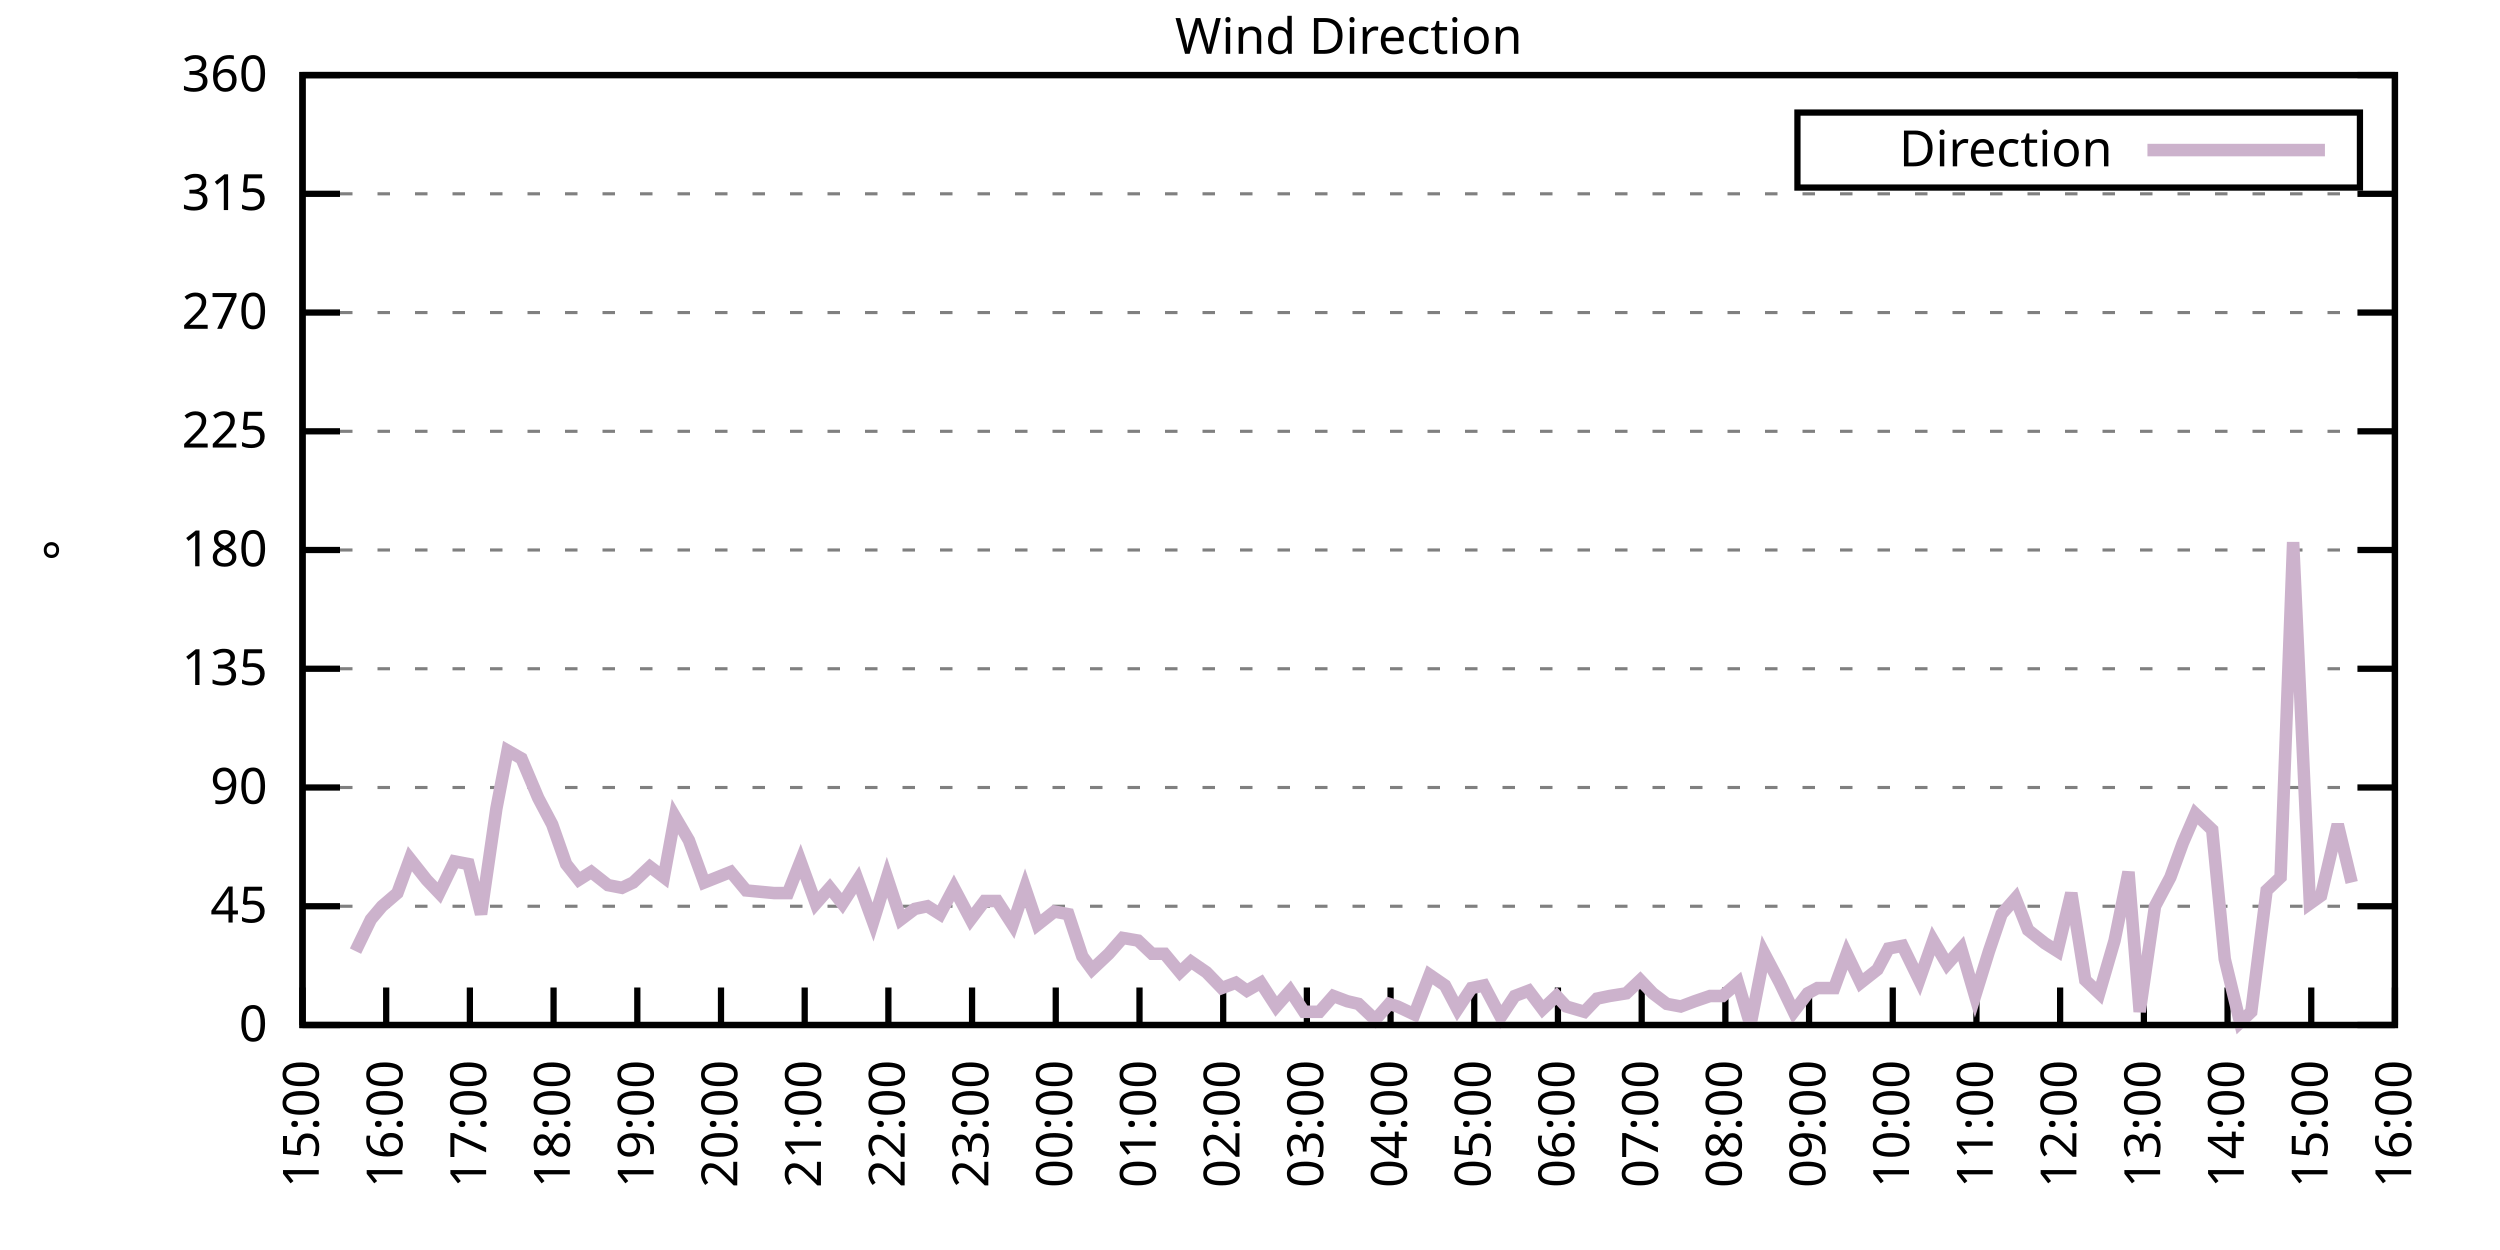
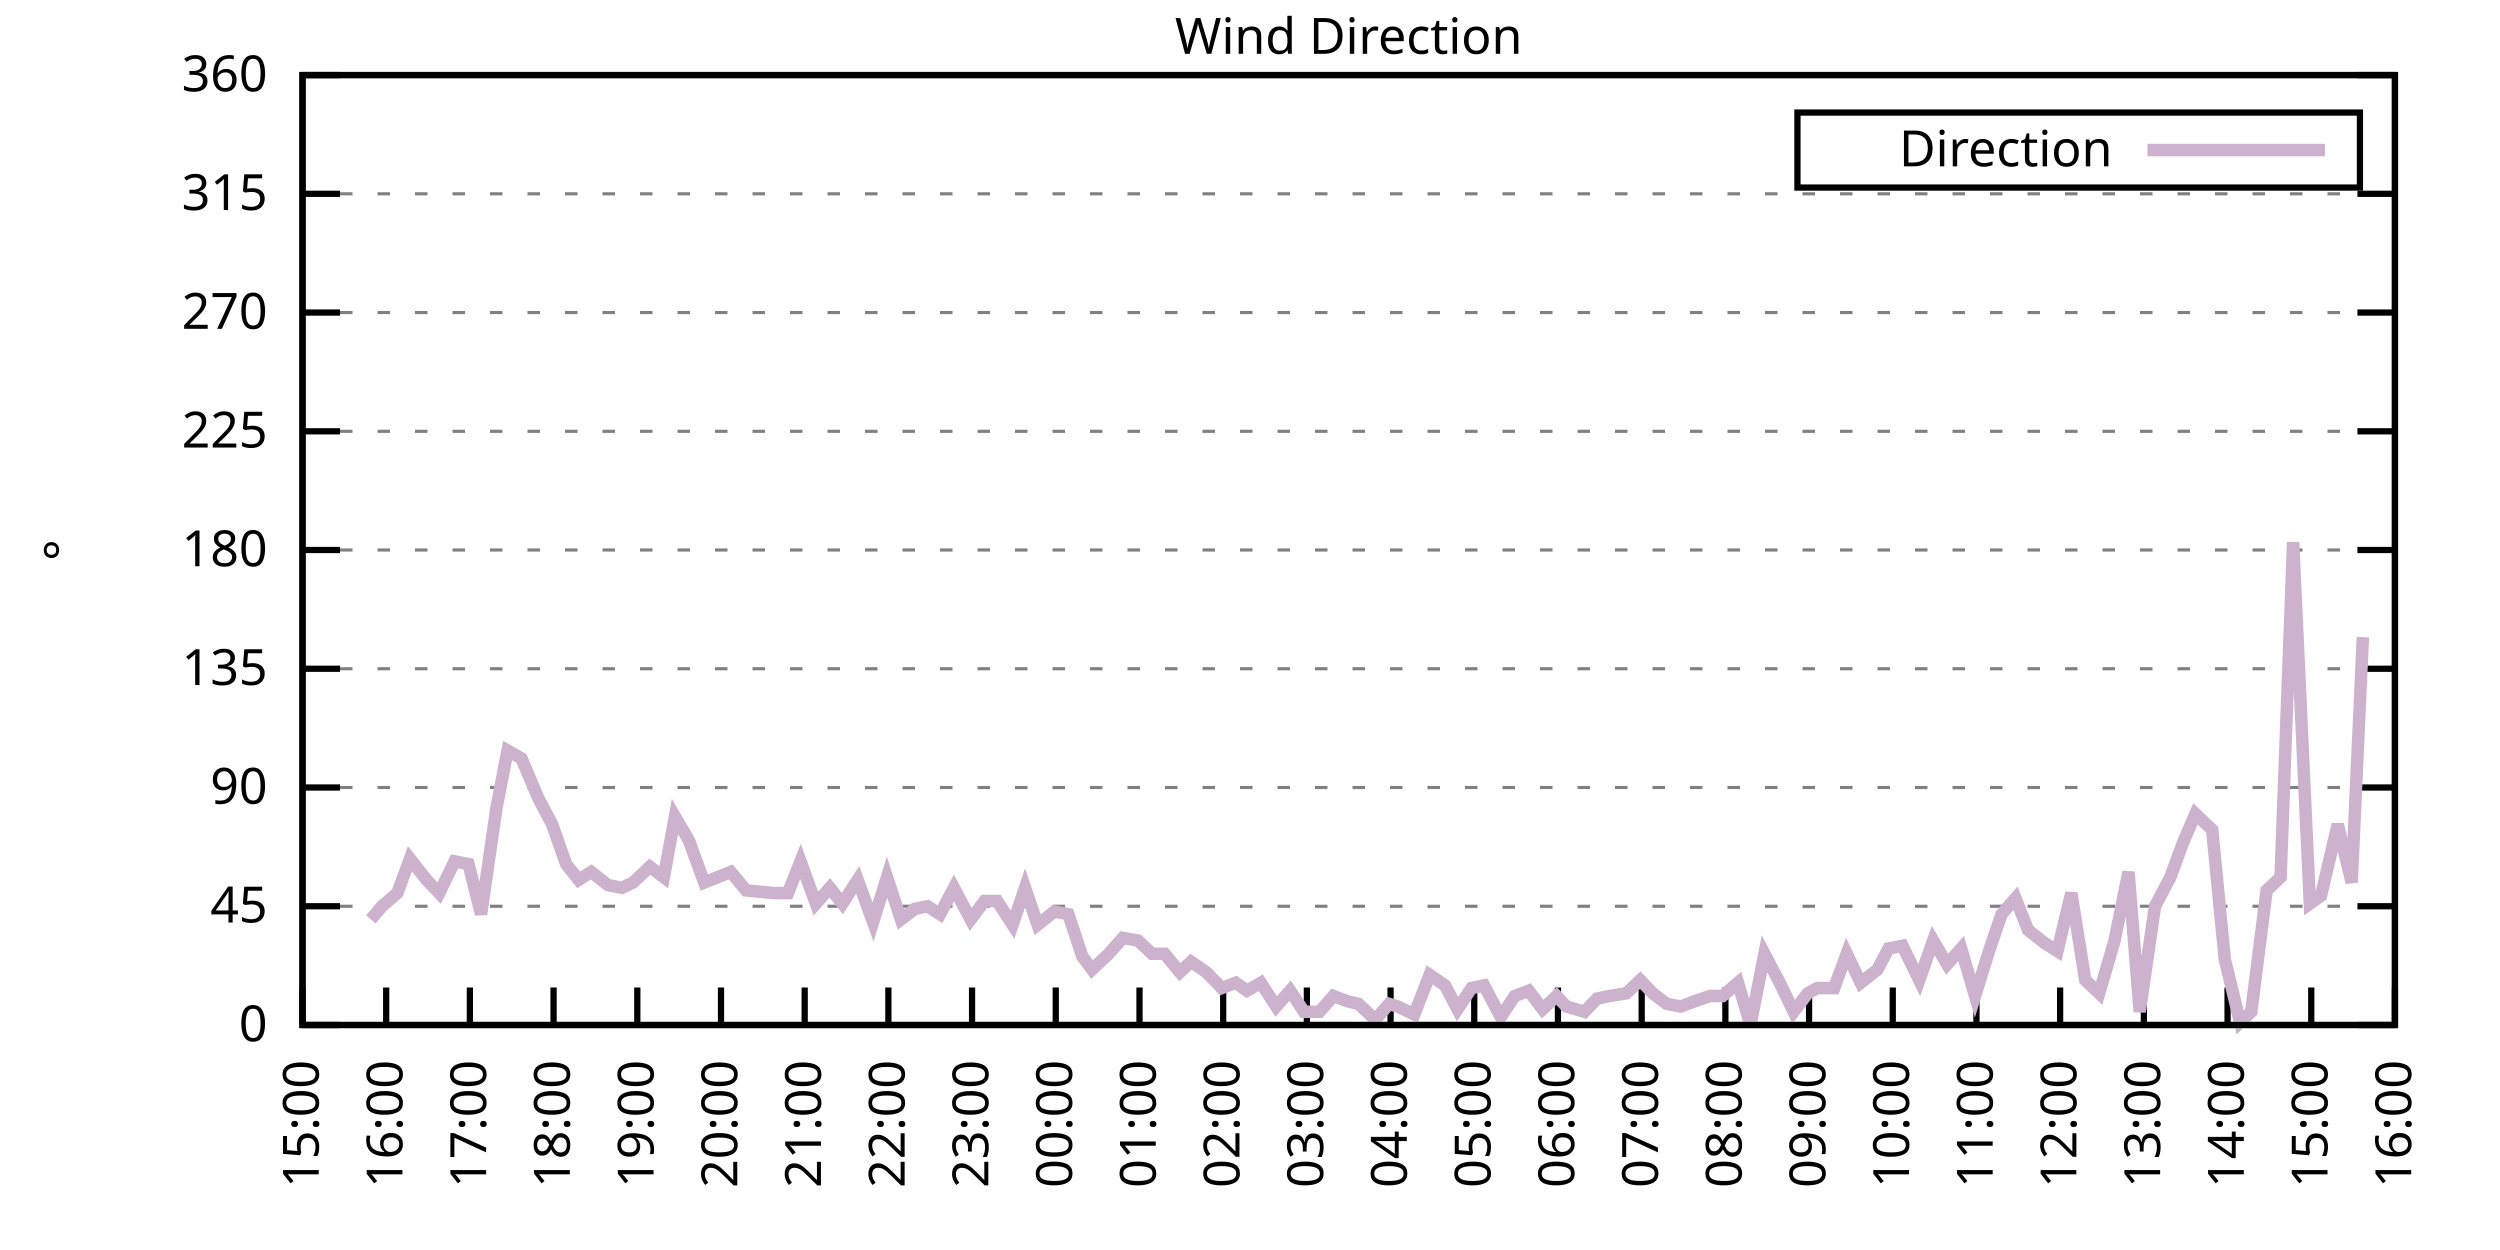
<svg xmlns="http://www.w3.org/2000/svg" xmlns:xlink="http://www.w3.org/1999/xlink" width="400" height="200" viewBox="0 0 400 200">
  <g id="gnuplot_canvas">
    <rect x="0" y="0" width="400" height="200" fill="none" />
    <defs>
      <circle id="gpDot" r="0.5" stroke-width="0.5" stroke="currentColor" />
      <path id="gpPt0" stroke-width="0.333" stroke="currentColor" d="M-1,0 h2 M0,-1 v2" />
      <path id="gpPt1" stroke-width="0.333" stroke="currentColor" d="M-1,-1 L1,1 M1,-1 L-1,1" />
      <path id="gpPt2" stroke-width="0.333" stroke="currentColor" d="M-1,0 L1,0 M0,-1 L0,1 M-1,-1 L1,1 M-1,1 L1,-1" />
      <rect id="gpPt3" stroke-width="0.333" stroke="currentColor" x="-1" y="-1" width="2" height="2" />
      <rect id="gpPt4" stroke-width="0.333" stroke="currentColor" fill="currentColor" x="-1" y="-1" width="2" height="2" />
      <circle id="gpPt5" stroke-width="0.333" stroke="currentColor" cx="0" cy="0" r="1" />
      <use xlink:href="#gpPt5" id="gpPt6" fill="currentColor" stroke="none" />
      <path id="gpPt7" stroke-width="0.333" stroke="currentColor" d="M0,-1.33 L-1.33,0.67 L1.33,0.67 z" />
      <use xlink:href="#gpPt7" id="gpPt8" fill="currentColor" stroke="none" />
      <use xlink:href="#gpPt7" id="gpPt9" stroke="currentColor" transform="rotate(180)" />
      <use xlink:href="#gpPt9" id="gpPt10" fill="currentColor" stroke="none" />
      <use xlink:href="#gpPt3" id="gpPt11" stroke="currentColor" transform="rotate(45)" />
      <use xlink:href="#gpPt11" id="gpPt12" fill="currentColor" stroke="none" />
      <path id="gpPt13" stroke-width="0.333" stroke="currentColor" d="M0,1.330 L1.265,0.411 L0.782,-1.067 L-0.782,-1.076 L-1.265,0.411 z" />
      <use xlink:href="#gpPt13" id="gpPt14" fill="currentColor" stroke="none" />
      <filter id="textbox" filterUnits="objectBoundingBox" x="0" y="0" height="1" width="1">
        <feFlood flood-color="white" flood-opacity="1" result="bgnd" />
        <feComposite in="SourceGraphic" in2="bgnd" operator="atop" />
      </filter>
      <filter id="greybox" filterUnits="objectBoundingBox" x="0" y="0" height="1" width="1">
        <feFlood flood-color="lightgrey" flood-opacity="1" result="grey" />
        <feComposite in="SourceGraphic" in2="grey" operator="atop" />
      </filter>
    </defs>
    <g fill="none" color="white" stroke="currentColor" stroke-width="1.00" stroke-linecap="butt" stroke-linejoin="miter">
</g>
    <g fill="none" color="black" stroke="currentColor" stroke-width="1.00" stroke-linecap="butt" stroke-linejoin="miter">
      <g stroke="none" shape-rendering="crispEdges">
        <polygon fill="rgb(255, 255, 255)" points="48.40,164.00 383.18,164.00 383.18,12.02 48.40,12.02 " />
      </g>
    </g>
    <g fill="none" color="black" stroke="currentColor" stroke-width="1.00" stroke-linecap="butt" stroke-linejoin="miter">
</g>
    <g fill="none" color="black" stroke="black" stroke-width="0.50" stroke-linecap="butt" stroke-linejoin="miter">
</g>
    <g fill="none" color="gray" stroke="currentColor" stroke-width="0.50" stroke-linecap="butt" stroke-linejoin="miter">
      <path stroke="gray" stroke-dasharray="2,4" class="gridline" d="M48.40,164.00 L383.19,164.00  " />
    </g>
    <g fill="none" color="gray" stroke="gray" stroke-width="1.00" stroke-linecap="butt" stroke-linejoin="miter">
</g>
    <g fill="none" color="black" stroke="currentColor" stroke-width="1.00" stroke-linecap="butt" stroke-linejoin="miter">
      <path stroke="black" d="M48.40,164.00 L54.40,164.00 M383.19,164.00 L377.19,164.00  " />
      <g transform="translate(42.80,166.60)" stroke="none" fill="black" font-family="Sans" font-size="8.00" text-anchor="end">
        <text>
          <tspan font-family="Sans"> 0</tspan>
        </text>
      </g>
    </g>
    <g fill="none" color="black" stroke="currentColor" stroke-width="1.00" stroke-linecap="butt" stroke-linejoin="miter">
</g>
    <g fill="none" color="black" stroke="black" stroke-width="0.50" stroke-linecap="butt" stroke-linejoin="miter">
</g>
    <g fill="none" color="gray" stroke="currentColor" stroke-width="0.50" stroke-linecap="butt" stroke-linejoin="miter">
      <path stroke="gray" stroke-dasharray="2,4" class="gridline" d="M48.40,145.00 L383.19,145.00  " />
    </g>
    <g fill="none" color="gray" stroke="gray" stroke-width="1.00" stroke-linecap="butt" stroke-linejoin="miter">
</g>
    <g fill="none" color="black" stroke="currentColor" stroke-width="1.00" stroke-linecap="butt" stroke-linejoin="miter">
      <path stroke="black" d="M48.40,145.00 L54.40,145.00 M383.19,145.00 L377.19,145.00  " />
      <g transform="translate(42.80,147.60)" stroke="none" fill="black" font-family="Sans" font-size="8.00" text-anchor="end">
        <text>
          <tspan font-family="Sans"> 45</tspan>
        </text>
      </g>
    </g>
    <g fill="none" color="black" stroke="currentColor" stroke-width="1.00" stroke-linecap="butt" stroke-linejoin="miter">
</g>
    <g fill="none" color="black" stroke="black" stroke-width="0.50" stroke-linecap="butt" stroke-linejoin="miter">
</g>
    <g fill="none" color="gray" stroke="currentColor" stroke-width="0.50" stroke-linecap="butt" stroke-linejoin="miter">
      <path stroke="gray" stroke-dasharray="2,4" class="gridline" d="M48.40,126.00 L383.19,126.00  " />
    </g>
    <g fill="none" color="gray" stroke="gray" stroke-width="1.00" stroke-linecap="butt" stroke-linejoin="miter">
</g>
    <g fill="none" color="black" stroke="currentColor" stroke-width="1.00" stroke-linecap="butt" stroke-linejoin="miter">
      <path stroke="black" d="M48.40,126.00 L54.40,126.00 M383.19,126.00 L377.19,126.00  " />
      <g transform="translate(42.80,128.60)" stroke="none" fill="black" font-family="Sans" font-size="8.00" text-anchor="end">
        <text>
          <tspan font-family="Sans"> 90</tspan>
        </text>
      </g>
    </g>
    <g fill="none" color="black" stroke="currentColor" stroke-width="1.00" stroke-linecap="butt" stroke-linejoin="miter">
</g>
    <g fill="none" color="black" stroke="black" stroke-width="0.50" stroke-linecap="butt" stroke-linejoin="miter">
</g>
    <g fill="none" color="gray" stroke="currentColor" stroke-width="0.50" stroke-linecap="butt" stroke-linejoin="miter">
      <path stroke="gray" stroke-dasharray="2,4" class="gridline" d="M48.40,107.00 L383.19,107.00  " />
    </g>
    <g fill="none" color="gray" stroke="gray" stroke-width="1.00" stroke-linecap="butt" stroke-linejoin="miter">
</g>
    <g fill="none" color="black" stroke="currentColor" stroke-width="1.00" stroke-linecap="butt" stroke-linejoin="miter">
      <path stroke="black" d="M48.40,107.00 L54.40,107.00 M383.19,107.00 L377.19,107.00  " />
      <g transform="translate(42.80,109.60)" stroke="none" fill="black" font-family="Sans" font-size="8.00" text-anchor="end">
        <text>
          <tspan font-family="Sans"> 135</tspan>
        </text>
      </g>
    </g>
    <g fill="none" color="black" stroke="currentColor" stroke-width="1.00" stroke-linecap="butt" stroke-linejoin="miter">
</g>
    <g fill="none" color="black" stroke="black" stroke-width="0.50" stroke-linecap="butt" stroke-linejoin="miter">
</g>
    <g fill="none" color="gray" stroke="currentColor" stroke-width="0.50" stroke-linecap="butt" stroke-linejoin="miter">
      <path stroke="gray" stroke-dasharray="2,4" class="gridline" d="M48.40,88.00 L383.19,88.00  " />
    </g>
    <g fill="none" color="gray" stroke="gray" stroke-width="1.00" stroke-linecap="butt" stroke-linejoin="miter">
</g>
    <g fill="none" color="black" stroke="currentColor" stroke-width="1.00" stroke-linecap="butt" stroke-linejoin="miter">
      <path stroke="black" d="M48.40,88.00 L54.40,88.00 M383.19,88.00 L377.19,88.00  " />
      <g transform="translate(42.80,90.60)" stroke="none" fill="black" font-family="Sans" font-size="8.00" text-anchor="end">
        <text>
          <tspan font-family="Sans"> 180</tspan>
        </text>
      </g>
    </g>
    <g fill="none" color="black" stroke="currentColor" stroke-width="1.00" stroke-linecap="butt" stroke-linejoin="miter">
</g>
    <g fill="none" color="black" stroke="black" stroke-width="0.50" stroke-linecap="butt" stroke-linejoin="miter">
</g>
    <g fill="none" color="gray" stroke="currentColor" stroke-width="0.50" stroke-linecap="butt" stroke-linejoin="miter">
      <path stroke="gray" stroke-dasharray="2,4" class="gridline" d="M48.40,69.01 L383.19,69.01  " />
    </g>
    <g fill="none" color="gray" stroke="gray" stroke-width="1.00" stroke-linecap="butt" stroke-linejoin="miter">
</g>
    <g fill="none" color="black" stroke="currentColor" stroke-width="1.00" stroke-linecap="butt" stroke-linejoin="miter">
      <path stroke="black" d="M48.40,69.01 L54.40,69.01 M383.19,69.01 L377.19,69.01  " />
      <g transform="translate(42.80,71.61)" stroke="none" fill="black" font-family="Sans" font-size="8.00" text-anchor="end">
        <text>
          <tspan font-family="Sans"> 225</tspan>
        </text>
      </g>
    </g>
    <g fill="none" color="black" stroke="currentColor" stroke-width="1.00" stroke-linecap="butt" stroke-linejoin="miter">
</g>
    <g fill="none" color="black" stroke="black" stroke-width="0.50" stroke-linecap="butt" stroke-linejoin="miter">
</g>
    <g fill="none" color="gray" stroke="currentColor" stroke-width="0.50" stroke-linecap="butt" stroke-linejoin="miter">
      <path stroke="gray" stroke-dasharray="2,4" class="gridline" d="M48.40,50.01 L383.19,50.01  " />
    </g>
    <g fill="none" color="gray" stroke="gray" stroke-width="1.00" stroke-linecap="butt" stroke-linejoin="miter">
</g>
    <g fill="none" color="black" stroke="currentColor" stroke-width="1.00" stroke-linecap="butt" stroke-linejoin="miter">
      <path stroke="black" d="M48.40,50.01 L54.40,50.01 M383.19,50.01 L377.19,50.01  " />
      <g transform="translate(42.80,52.61)" stroke="none" fill="black" font-family="Sans" font-size="8.00" text-anchor="end">
        <text>
          <tspan font-family="Sans"> 270</tspan>
        </text>
      </g>
    </g>
    <g fill="none" color="black" stroke="currentColor" stroke-width="1.00" stroke-linecap="butt" stroke-linejoin="miter">
</g>
    <g fill="none" color="black" stroke="black" stroke-width="0.50" stroke-linecap="butt" stroke-linejoin="miter">
</g>
    <g fill="none" color="gray" stroke="currentColor" stroke-width="0.50" stroke-linecap="butt" stroke-linejoin="miter">
      <path stroke="gray" stroke-dasharray="2,4" class="gridline" d="M48.40,31.01 L383.19,31.01  " />
    </g>
    <g fill="none" color="gray" stroke="gray" stroke-width="1.00" stroke-linecap="butt" stroke-linejoin="miter">
</g>
    <g fill="none" color="black" stroke="currentColor" stroke-width="1.00" stroke-linecap="butt" stroke-linejoin="miter">
      <path stroke="black" d="M48.40,31.01 L54.40,31.01 M383.19,31.01 L377.19,31.01  " />
      <g transform="translate(42.80,33.61)" stroke="none" fill="black" font-family="Sans" font-size="8.00" text-anchor="end">
        <text>
          <tspan font-family="Sans"> 315</tspan>
        </text>
      </g>
    </g>
    <g fill="none" color="black" stroke="currentColor" stroke-width="1.00" stroke-linecap="butt" stroke-linejoin="miter">
</g>
    <g fill="none" color="black" stroke="black" stroke-width="0.50" stroke-linecap="butt" stroke-linejoin="miter">
</g>
    <g fill="none" color="gray" stroke="currentColor" stroke-width="0.50" stroke-linecap="butt" stroke-linejoin="miter">
      <path stroke="gray" stroke-dasharray="2,4" class="gridline" d="M48.40,12.01 L383.19,12.01  " />
    </g>
    <g fill="none" color="gray" stroke="gray" stroke-width="1.00" stroke-linecap="butt" stroke-linejoin="miter">
</g>
    <g fill="none" color="black" stroke="currentColor" stroke-width="1.00" stroke-linecap="butt" stroke-linejoin="miter">
      <path stroke="black" d="M48.40,12.01 L54.40,12.01 M383.19,12.01 L377.19,12.01  " />
      <g transform="translate(42.80,14.61)" stroke="none" fill="black" font-family="Sans" font-size="8.00" text-anchor="end">
        <text>
          <tspan font-family="Sans"> 360</tspan>
        </text>
      </g>
    </g>
    <g fill="none" color="black" stroke="currentColor" stroke-width="1.00" stroke-linecap="butt" stroke-linejoin="miter">
      <path stroke="black" d="M48.40,164.00 L48.40,158.00  " />
      <g transform="translate(51.00,169.60) rotate(270.00)" stroke="none" fill="black" font-family="Sans" font-size="8.00" text-anchor="end">
        <text>
          <tspan font-family="Sans">15:00</tspan>
        </text>
      </g>
    </g>
    <g fill="none" color="black" stroke="currentColor" stroke-width="1.00" stroke-linecap="butt" stroke-linejoin="miter">
      <path stroke="black" d="M61.79,164.00 L61.79,158.00  " />
      <g transform="translate(64.39,169.60) rotate(270.00)" stroke="none" fill="black" font-family="Sans" font-size="8.00" text-anchor="end">
        <text>
          <tspan font-family="Sans">16:00</tspan>
        </text>
      </g>
    </g>
    <g fill="none" color="black" stroke="currentColor" stroke-width="1.00" stroke-linecap="butt" stroke-linejoin="miter">
      <path stroke="black" d="M75.18,164.00 L75.18,158.00  " />
      <g transform="translate(77.78,169.60) rotate(270.00)" stroke="none" fill="black" font-family="Sans" font-size="8.00" text-anchor="end">
        <text>
          <tspan font-family="Sans">17:00</tspan>
        </text>
      </g>
    </g>
    <g fill="none" color="black" stroke="currentColor" stroke-width="1.00" stroke-linecap="butt" stroke-linejoin="miter">
      <path stroke="black" d="M88.57,164.00 L88.57,158.00  " />
      <g transform="translate(91.17,169.60) rotate(270.00)" stroke="none" fill="black" font-family="Sans" font-size="8.00" text-anchor="end">
        <text>
          <tspan font-family="Sans">18:00</tspan>
        </text>
      </g>
    </g>
    <g fill="none" color="black" stroke="currentColor" stroke-width="1.00" stroke-linecap="butt" stroke-linejoin="miter">
      <path stroke="black" d="M101.97,164.00 L101.97,158.00  " />
      <g transform="translate(104.57,169.60) rotate(270.00)" stroke="none" fill="black" font-family="Sans" font-size="8.00" text-anchor="end">
        <text>
          <tspan font-family="Sans">19:00</tspan>
        </text>
      </g>
    </g>
    <g fill="none" color="black" stroke="currentColor" stroke-width="1.00" stroke-linecap="butt" stroke-linejoin="miter">
      <path stroke="black" d="M115.36,164.00 L115.36,158.00  " />
      <g transform="translate(117.96,169.60) rotate(270.00)" stroke="none" fill="black" font-family="Sans" font-size="8.00" text-anchor="end">
        <text>
          <tspan font-family="Sans">20:00</tspan>
        </text>
      </g>
    </g>
    <g fill="none" color="black" stroke="currentColor" stroke-width="1.00" stroke-linecap="butt" stroke-linejoin="miter">
      <path stroke="black" d="M128.75,164.00 L128.75,158.00  " />
      <g transform="translate(131.35,169.60) rotate(270.00)" stroke="none" fill="black" font-family="Sans" font-size="8.00" text-anchor="end">
        <text>
          <tspan font-family="Sans">21:00</tspan>
        </text>
      </g>
    </g>
    <g fill="none" color="black" stroke="currentColor" stroke-width="1.00" stroke-linecap="butt" stroke-linejoin="miter">
      <path stroke="black" d="M142.14,164.00 L142.14,158.00  " />
      <g transform="translate(144.74,169.60) rotate(270.00)" stroke="none" fill="black" font-family="Sans" font-size="8.00" text-anchor="end">
        <text>
          <tspan font-family="Sans">22:00</tspan>
        </text>
      </g>
    </g>
    <g fill="none" color="black" stroke="currentColor" stroke-width="1.00" stroke-linecap="butt" stroke-linejoin="miter">
      <path stroke="black" d="M155.53,164.00 L155.53,158.00  " />
      <g transform="translate(158.13,169.60) rotate(270.00)" stroke="none" fill="black" font-family="Sans" font-size="8.00" text-anchor="end">
        <text>
          <tspan font-family="Sans">23:00</tspan>
        </text>
      </g>
    </g>
    <g fill="none" color="black" stroke="currentColor" stroke-width="1.00" stroke-linecap="butt" stroke-linejoin="miter">
      <path stroke="black" d="M168.92,164.00 L168.92,158.00  " />
      <g transform="translate(171.52,169.60) rotate(270.00)" stroke="none" fill="black" font-family="Sans" font-size="8.00" text-anchor="end">
        <text>
          <tspan font-family="Sans">00:00</tspan>
        </text>
      </g>
    </g>
    <g fill="none" color="black" stroke="currentColor" stroke-width="1.00" stroke-linecap="butt" stroke-linejoin="miter">
      <path stroke="black" d="M182.32,164.00 L182.32,158.00  " />
      <g transform="translate(184.92,169.60) rotate(270.00)" stroke="none" fill="black" font-family="Sans" font-size="8.00" text-anchor="end">
        <text>
          <tspan font-family="Sans">01:00</tspan>
        </text>
      </g>
    </g>
    <g fill="none" color="black" stroke="currentColor" stroke-width="1.00" stroke-linecap="butt" stroke-linejoin="miter">
      <path stroke="black" d="M195.71,164.00 L195.71,158.00  " />
      <g transform="translate(198.31,169.60) rotate(270.00)" stroke="none" fill="black" font-family="Sans" font-size="8.00" text-anchor="end">
        <text>
          <tspan font-family="Sans">02:00</tspan>
        </text>
      </g>
    </g>
    <g fill="none" color="black" stroke="currentColor" stroke-width="1.00" stroke-linecap="butt" stroke-linejoin="miter">
      <path stroke="black" d="M209.10,164.00 L209.10,158.00  " />
      <g transform="translate(211.70,169.60) rotate(270.00)" stroke="none" fill="black" font-family="Sans" font-size="8.00" text-anchor="end">
        <text>
          <tspan font-family="Sans">03:00</tspan>
        </text>
      </g>
    </g>
    <g fill="none" color="black" stroke="currentColor" stroke-width="1.00" stroke-linecap="butt" stroke-linejoin="miter">
      <path stroke="black" d="M222.49,164.00 L222.49,158.00  " />
      <g transform="translate(225.09,169.60) rotate(270.00)" stroke="none" fill="black" font-family="Sans" font-size="8.00" text-anchor="end">
        <text>
          <tspan font-family="Sans">04:00</tspan>
        </text>
      </g>
    </g>
    <g fill="none" color="black" stroke="currentColor" stroke-width="1.00" stroke-linecap="butt" stroke-linejoin="miter">
      <path stroke="black" d="M235.88,164.00 L235.88,158.00  " />
      <g transform="translate(238.48,169.60) rotate(270.00)" stroke="none" fill="black" font-family="Sans" font-size="8.00" text-anchor="end">
        <text>
          <tspan font-family="Sans">05:00</tspan>
        </text>
      </g>
    </g>
    <g fill="none" color="black" stroke="currentColor" stroke-width="1.00" stroke-linecap="butt" stroke-linejoin="miter">
      <path stroke="black" d="M249.27,164.00 L249.27,158.00  " />
      <g transform="translate(251.87,169.60) rotate(270.00)" stroke="none" fill="black" font-family="Sans" font-size="8.00" text-anchor="end">
        <text>
          <tspan font-family="Sans">06:00</tspan>
        </text>
      </g>
    </g>
    <g fill="none" color="black" stroke="currentColor" stroke-width="1.00" stroke-linecap="butt" stroke-linejoin="miter">
      <path stroke="black" d="M262.67,164.00 L262.67,158.00  " />
      <g transform="translate(265.27,169.60) rotate(270.00)" stroke="none" fill="black" font-family="Sans" font-size="8.00" text-anchor="end">
        <text>
          <tspan font-family="Sans">07:00</tspan>
        </text>
      </g>
    </g>
    <g fill="none" color="black" stroke="currentColor" stroke-width="1.00" stroke-linecap="butt" stroke-linejoin="miter">
      <path stroke="black" d="M276.06,164.00 L276.06,158.00  " />
      <g transform="translate(278.66,169.60) rotate(270.00)" stroke="none" fill="black" font-family="Sans" font-size="8.00" text-anchor="end">
        <text>
          <tspan font-family="Sans">08:00</tspan>
        </text>
      </g>
    </g>
    <g fill="none" color="black" stroke="currentColor" stroke-width="1.00" stroke-linecap="butt" stroke-linejoin="miter">
      <path stroke="black" d="M289.45,164.00 L289.45,158.00  " />
      <g transform="translate(292.05,169.60) rotate(270.00)" stroke="none" fill="black" font-family="Sans" font-size="8.00" text-anchor="end">
        <text>
          <tspan font-family="Sans">09:00</tspan>
        </text>
      </g>
    </g>
    <g fill="none" color="black" stroke="currentColor" stroke-width="1.00" stroke-linecap="butt" stroke-linejoin="miter">
      <path stroke="black" d="M302.84,164.00 L302.84,158.00  " />
      <g transform="translate(305.44,169.60) rotate(270.00)" stroke="none" fill="black" font-family="Sans" font-size="8.00" text-anchor="end">
        <text>
          <tspan font-family="Sans">10:00</tspan>
        </text>
      </g>
    </g>
    <g fill="none" color="black" stroke="currentColor" stroke-width="1.00" stroke-linecap="butt" stroke-linejoin="miter">
      <path stroke="black" d="M316.23,164.00 L316.23,158.00  " />
      <g transform="translate(318.83,169.60) rotate(270.00)" stroke="none" fill="black" font-family="Sans" font-size="8.00" text-anchor="end">
        <text>
          <tspan font-family="Sans">11:00</tspan>
        </text>
      </g>
    </g>
    <g fill="none" color="black" stroke="currentColor" stroke-width="1.00" stroke-linecap="butt" stroke-linejoin="miter">
      <path stroke="black" d="M329.62,164.00 L329.62,158.00  " />
      <g transform="translate(332.22,169.60) rotate(270.00)" stroke="none" fill="black" font-family="Sans" font-size="8.00" text-anchor="end">
        <text>
          <tspan font-family="Sans">12:00</tspan>
        </text>
      </g>
    </g>
    <g fill="none" color="black" stroke="currentColor" stroke-width="1.00" stroke-linecap="butt" stroke-linejoin="miter">
      <path stroke="black" d="M343.02,164.00 L343.02,158.00  " />
      <g transform="translate(345.62,169.60) rotate(270.00)" stroke="none" fill="black" font-family="Sans" font-size="8.00" text-anchor="end">
        <text>
          <tspan font-family="Sans">13:00</tspan>
        </text>
      </g>
    </g>
    <g fill="none" color="black" stroke="currentColor" stroke-width="1.00" stroke-linecap="butt" stroke-linejoin="miter">
      <path stroke="black" d="M356.41,164.00 L356.41,158.00  " />
      <g transform="translate(359.01,169.60) rotate(270.00)" stroke="none" fill="black" font-family="Sans" font-size="8.00" text-anchor="end">
        <text>
          <tspan font-family="Sans">14:00</tspan>
        </text>
      </g>
    </g>
    <g fill="none" color="black" stroke="currentColor" stroke-width="1.00" stroke-linecap="butt" stroke-linejoin="miter">
      <path stroke="black" d="M369.80,164.00 L369.80,158.00  " />
      <g transform="translate(372.40,169.60) rotate(270.00)" stroke="none" fill="black" font-family="Sans" font-size="8.00" text-anchor="end">
        <text>
          <tspan font-family="Sans">15:00</tspan>
        </text>
      </g>
    </g>
    <g fill="none" color="black" stroke="currentColor" stroke-width="1.00" stroke-linecap="butt" stroke-linejoin="miter">
      <path stroke="black" d="M383.19,164.00 L383.19,158.00  " />
      <g transform="translate(385.79,169.60) rotate(270.00)" stroke="none" fill="black" font-family="Sans" font-size="8.00" text-anchor="end">
        <text>
          <tspan font-family="Sans">16:00</tspan>
        </text>
      </g>
    </g>
    <g fill="none" color="black" stroke="currentColor" stroke-width="1.00" stroke-linecap="butt" stroke-linejoin="miter">
</g>
    <g fill="none" color="black" stroke="currentColor" stroke-width="1.00" stroke-linecap="butt" stroke-linejoin="miter">
      <path stroke="black" d="M48.40,12.01 L48.40,164.00 L383.19,164.00 L383.19,12.01 L48.40,12.01 Z  " />
    </g>
    <g fill="none" color="black" stroke="currentColor" stroke-width="1.00" stroke-linecap="butt" stroke-linejoin="miter">
</g>
    <g fill="none" color="black" stroke="currentColor" stroke-width="1.00" stroke-linecap="butt" stroke-linejoin="miter">
      <path stroke="black" d="M287.59,30.01 L287.59,18.01 L377.59,18.01 L377.59,30.01 L287.59,30.01 Z  " />
    </g>
    <g id="Wind_direction_plot_1">
      <g fill="none" color="white" stroke="black" stroke-width="2.00" stroke-linecap="butt" stroke-linejoin="miter">
</g>
      <g fill="none" color="black" stroke="currentColor" stroke-width="2.00" stroke-linecap="butt" stroke-linejoin="miter">
        <g transform="translate(337.99,26.61)" stroke="none" fill="black" font-family="Sans" font-size="8.00" text-anchor="end">
          <text>
            <tspan font-family="Sans">Direction</tspan>
          </text>
        </g>
      </g>
      <g fill="none" color="black" stroke="currentColor" stroke-width="2.00" stroke-linecap="butt" stroke-linejoin="miter">
-         <path stroke="rgb(204, 178, 204)" d="M343.59,24.01 L371.99,24.01 M56.88,152.18 L59.34,147.11 L61.12,145.00 L63.58,142.89 L65.59,137.40 L68.26,140.78   L70.27,142.89 L72.73,137.82 L74.96,138.25 L76.97,146.27 L79.42,129.38 L81.21,120.09 L83.44,121.36 L86.12,127.69   L88.35,131.91 L90.58,138.25 L92.59,140.78 L94.60,139.51 L97.28,141.62 L99.51,142.05 L101.30,141.20 L103.98,138.67   L106.21,140.36 L107.99,130.65 L110.22,134.45 L112.68,141.20 L116.92,139.51 L119.38,142.47 L123.84,142.89 L126.07,142.89   L128.08,137.82 L130.54,144.58 L132.77,142.05 L134.78,144.58 L137.23,140.78 L139.69,147.53 L141.92,140.36 L144.15,147.11   L146.38,145.42 L148.39,145.00 L150.40,146.27 L152.63,142.05 L155.31,147.11 L157.54,144.16 L159.55,144.16 L162.01,147.96   L164.01,142.05 L166.02,147.96 L168.70,145.85 L170.93,146.27 L173.17,153.02 L174.73,155.13 L177.41,152.60 L179.64,150.07   L182.09,150.49 L184.32,152.60 L186.33,152.60 L188.79,155.56 L190.57,153.87 L193.03,155.56 L195.48,158.09 L197.72,157.24   L199.50,158.51 L201.73,157.24 L204.19,161.04 L206.42,158.51 L208.65,161.89 L211.11,161.89 L213.34,159.36 L215.57,160.20   L217.36,160.62 L220.04,163.16 L222.27,160.62 L223.61,161.04 L226.29,162.31 L228.74,155.98 L231.20,157.67 L233.20,161.47   L235.44,158.09 L237.44,157.67 L240.12,162.73 L242.36,159.36 L244.59,158.51 L246.82,161.47 L249.05,159.36 L250.61,161.04   L253.51,161.89 L255.52,159.78 L257.53,159.36 L260.21,158.93 L262.44,156.82 L264.45,158.93 L266.68,160.62 L268.92,161.04   L271.15,160.20 L273.60,159.36 L275.61,159.36 L278.07,157.24 L280.07,164.00 L282.31,152.60 L284.76,157.24 L286.99,161.89   L289.23,158.93 L290.79,158.09 L293.47,158.09 L295.48,152.60 L297.71,157.24 L300.39,155.13 L302.17,151.76 L304.40,151.33   L307.08,156.82 L309.31,150.49 L311.54,154.29 L313.78,151.76 L316.01,159.36 L318.24,152.18 L320.25,146.27 L322.48,143.73   L324.49,148.80 L327.17,150.91 L329.18,152.18 L331.41,142.89 L333.64,156.82 L335.87,158.93 L338.33,150.49 L340.56,139.51   L342.35,161.89 L344.80,145.00 L347.26,140.36 L349.26,134.87 L351.27,130.22 L353.95,132.76 L355.96,153.45 L358.42,163.58   L360.20,161.89 L362.66,142.47 L364.89,140.36 L366.90,86.74 L369.58,144.58 L371.36,143.31 L374.04,131.91 L376.27,141.20    " />
+         <path stroke="rgb(204, 178, 204)" d="M343.59,24.01 L371.99,24.01 M59.34,147.11 L61.12,145.00 L63.58,142.89 L65.59,137.40 L68.26,140.78 L70.27,142.89   L72.73,137.82 L74.96,138.25 L76.97,146.27 L79.42,129.38 L81.21,120.09 L83.44,121.36 L86.12,127.69 L88.35,131.91   L90.58,138.25 L92.59,140.78 L94.60,139.51 L97.28,141.62 L99.51,142.05 L101.30,141.20 L103.98,138.67 L106.21,140.36   L107.99,130.65 L110.22,134.45 L112.68,141.20 L116.92,139.51 L119.38,142.47 L123.84,142.89 L126.07,142.89 L128.08,137.82   L130.54,144.58 L132.77,142.05 L134.78,144.58 L137.23,140.78 L139.69,147.53 L141.92,140.36 L144.15,147.11 L146.38,145.42   L148.39,145.00 L150.40,146.27 L152.63,142.05 L155.31,147.11 L157.54,144.16 L159.55,144.16 L162.01,147.96 L164.01,142.05   L166.02,147.96 L168.70,145.85 L170.93,146.27 L173.17,153.02 L174.73,155.13 L177.41,152.60 L179.64,150.07 L182.09,150.49   L184.32,152.60 L186.33,152.60 L188.79,155.56 L190.57,153.87 L193.03,155.56 L195.48,158.09 L197.72,157.24 L199.50,158.51   L201.73,157.24 L204.19,161.04 L206.42,158.51 L208.65,161.89 L211.11,161.89 L213.34,159.36 L215.57,160.20 L217.36,160.62   L220.04,163.16 L222.27,160.62 L223.61,161.04 L226.29,162.31 L228.74,155.98 L231.20,157.67 L233.20,161.47 L235.44,158.09   L237.44,157.67 L240.12,162.73 L242.36,159.36 L244.59,158.51 L246.82,161.47 L249.05,159.36 L250.61,161.04 L253.51,161.89   L255.52,159.78 L257.53,159.36 L260.21,158.93 L262.44,156.82 L264.45,158.93 L266.68,160.62 L268.92,161.04 L271.15,160.20   L273.60,159.36 L275.61,159.36 L278.07,157.24 L280.07,164.00 L282.31,152.60 L284.76,157.24 L286.99,161.89 L289.23,158.93   L290.79,158.09 L293.47,158.09 L295.48,152.60 L297.71,157.24 L300.39,155.13 L302.17,151.76 L304.40,151.33 L307.08,156.82   L309.31,150.49 L311.54,154.29 L313.78,151.76 L316.01,159.36 L318.24,152.18 L320.25,146.27 L322.48,143.73 L324.49,148.80   L327.17,150.91 L329.18,152.18 L331.41,142.89 L333.64,156.82 L335.87,158.93 L338.33,150.49 L340.56,139.51 L342.35,161.89   L344.80,145.00 L347.26,140.36 L349.26,134.87 L351.27,130.22 L353.95,132.76 L355.96,153.45 L358.42,163.58 L360.20,161.89   L362.66,142.47 L364.89,140.36 L366.90,86.74 L369.58,144.58 L371.36,143.31 L374.04,131.91 L376.27,141.20 L378.06,101.94    " />
      </g>
    </g>
    <g fill="none" color="black" stroke="currentColor" stroke-width="2.00" stroke-linecap="butt" stroke-linejoin="miter">
</g>
    <g fill="none" color="black" stroke="black" stroke-width="1.00" stroke-linecap="butt" stroke-linejoin="miter">
</g>
    <g fill="none" color="black" stroke="currentColor" stroke-width="1.00" stroke-linecap="butt" stroke-linejoin="miter">
      <path stroke="black" d="M48.40,12.01 L48.40,164.00 L383.19,164.00 L383.19,12.01 L48.40,12.01 Z  " />
      <g transform="translate(12.80,88.01) rotate(270.00)" stroke="none" fill="black" font-family="Sans" font-size="8.00" text-anchor="middle">
        <text>
          <tspan font-family="Sans">°</tspan>
        </text>
      </g>
    </g>
    <g fill="none" color="black" stroke="currentColor" stroke-width="1.00" stroke-linecap="butt" stroke-linejoin="miter">
</g>
    <g fill="none" color="black" stroke="currentColor" stroke-width="1.00" stroke-linecap="butt" stroke-linejoin="miter">
      <g transform="translate(215.79,8.61)" stroke="none" fill="black" font-family="Sans" font-size="8.00" text-anchor="middle">
        <text>
          <tspan font-family="Sans">Wind Direction</tspan>
        </text>
      </g>
    </g>
    <g fill="none" color="black" stroke="currentColor" stroke-width="1.00" stroke-linecap="butt" stroke-linejoin="miter">
</g>
  </g>
</svg>
